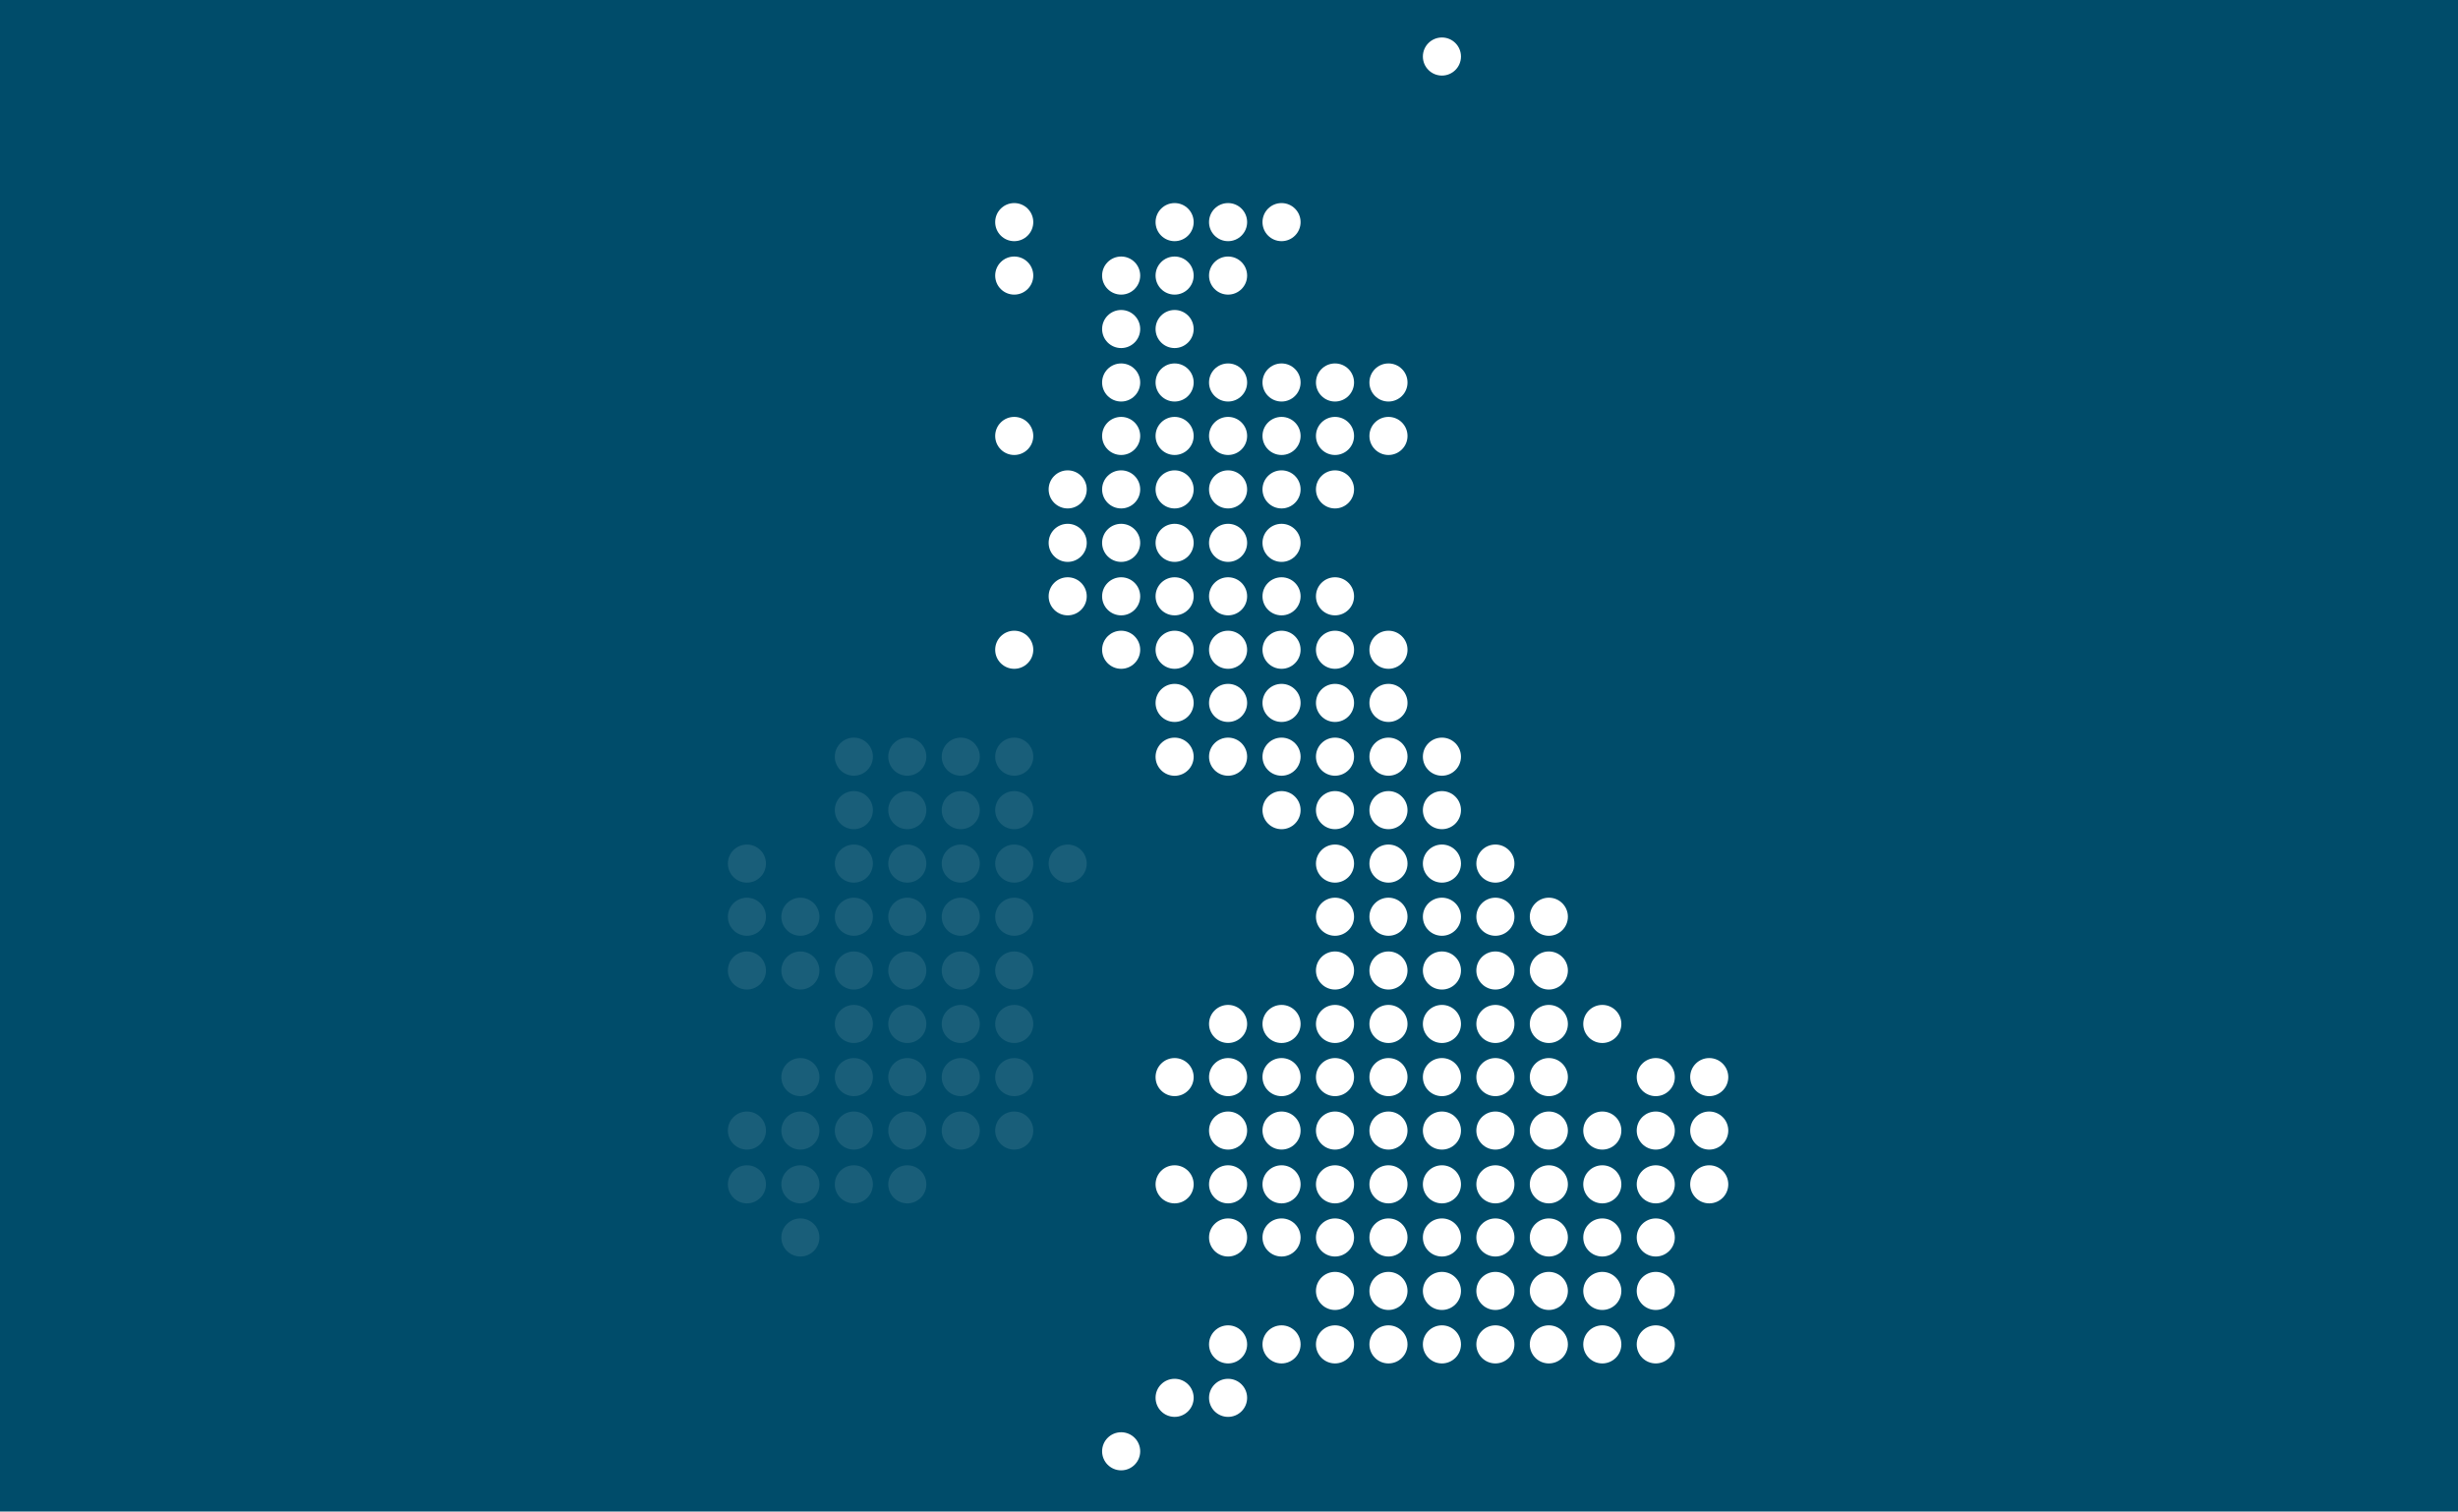
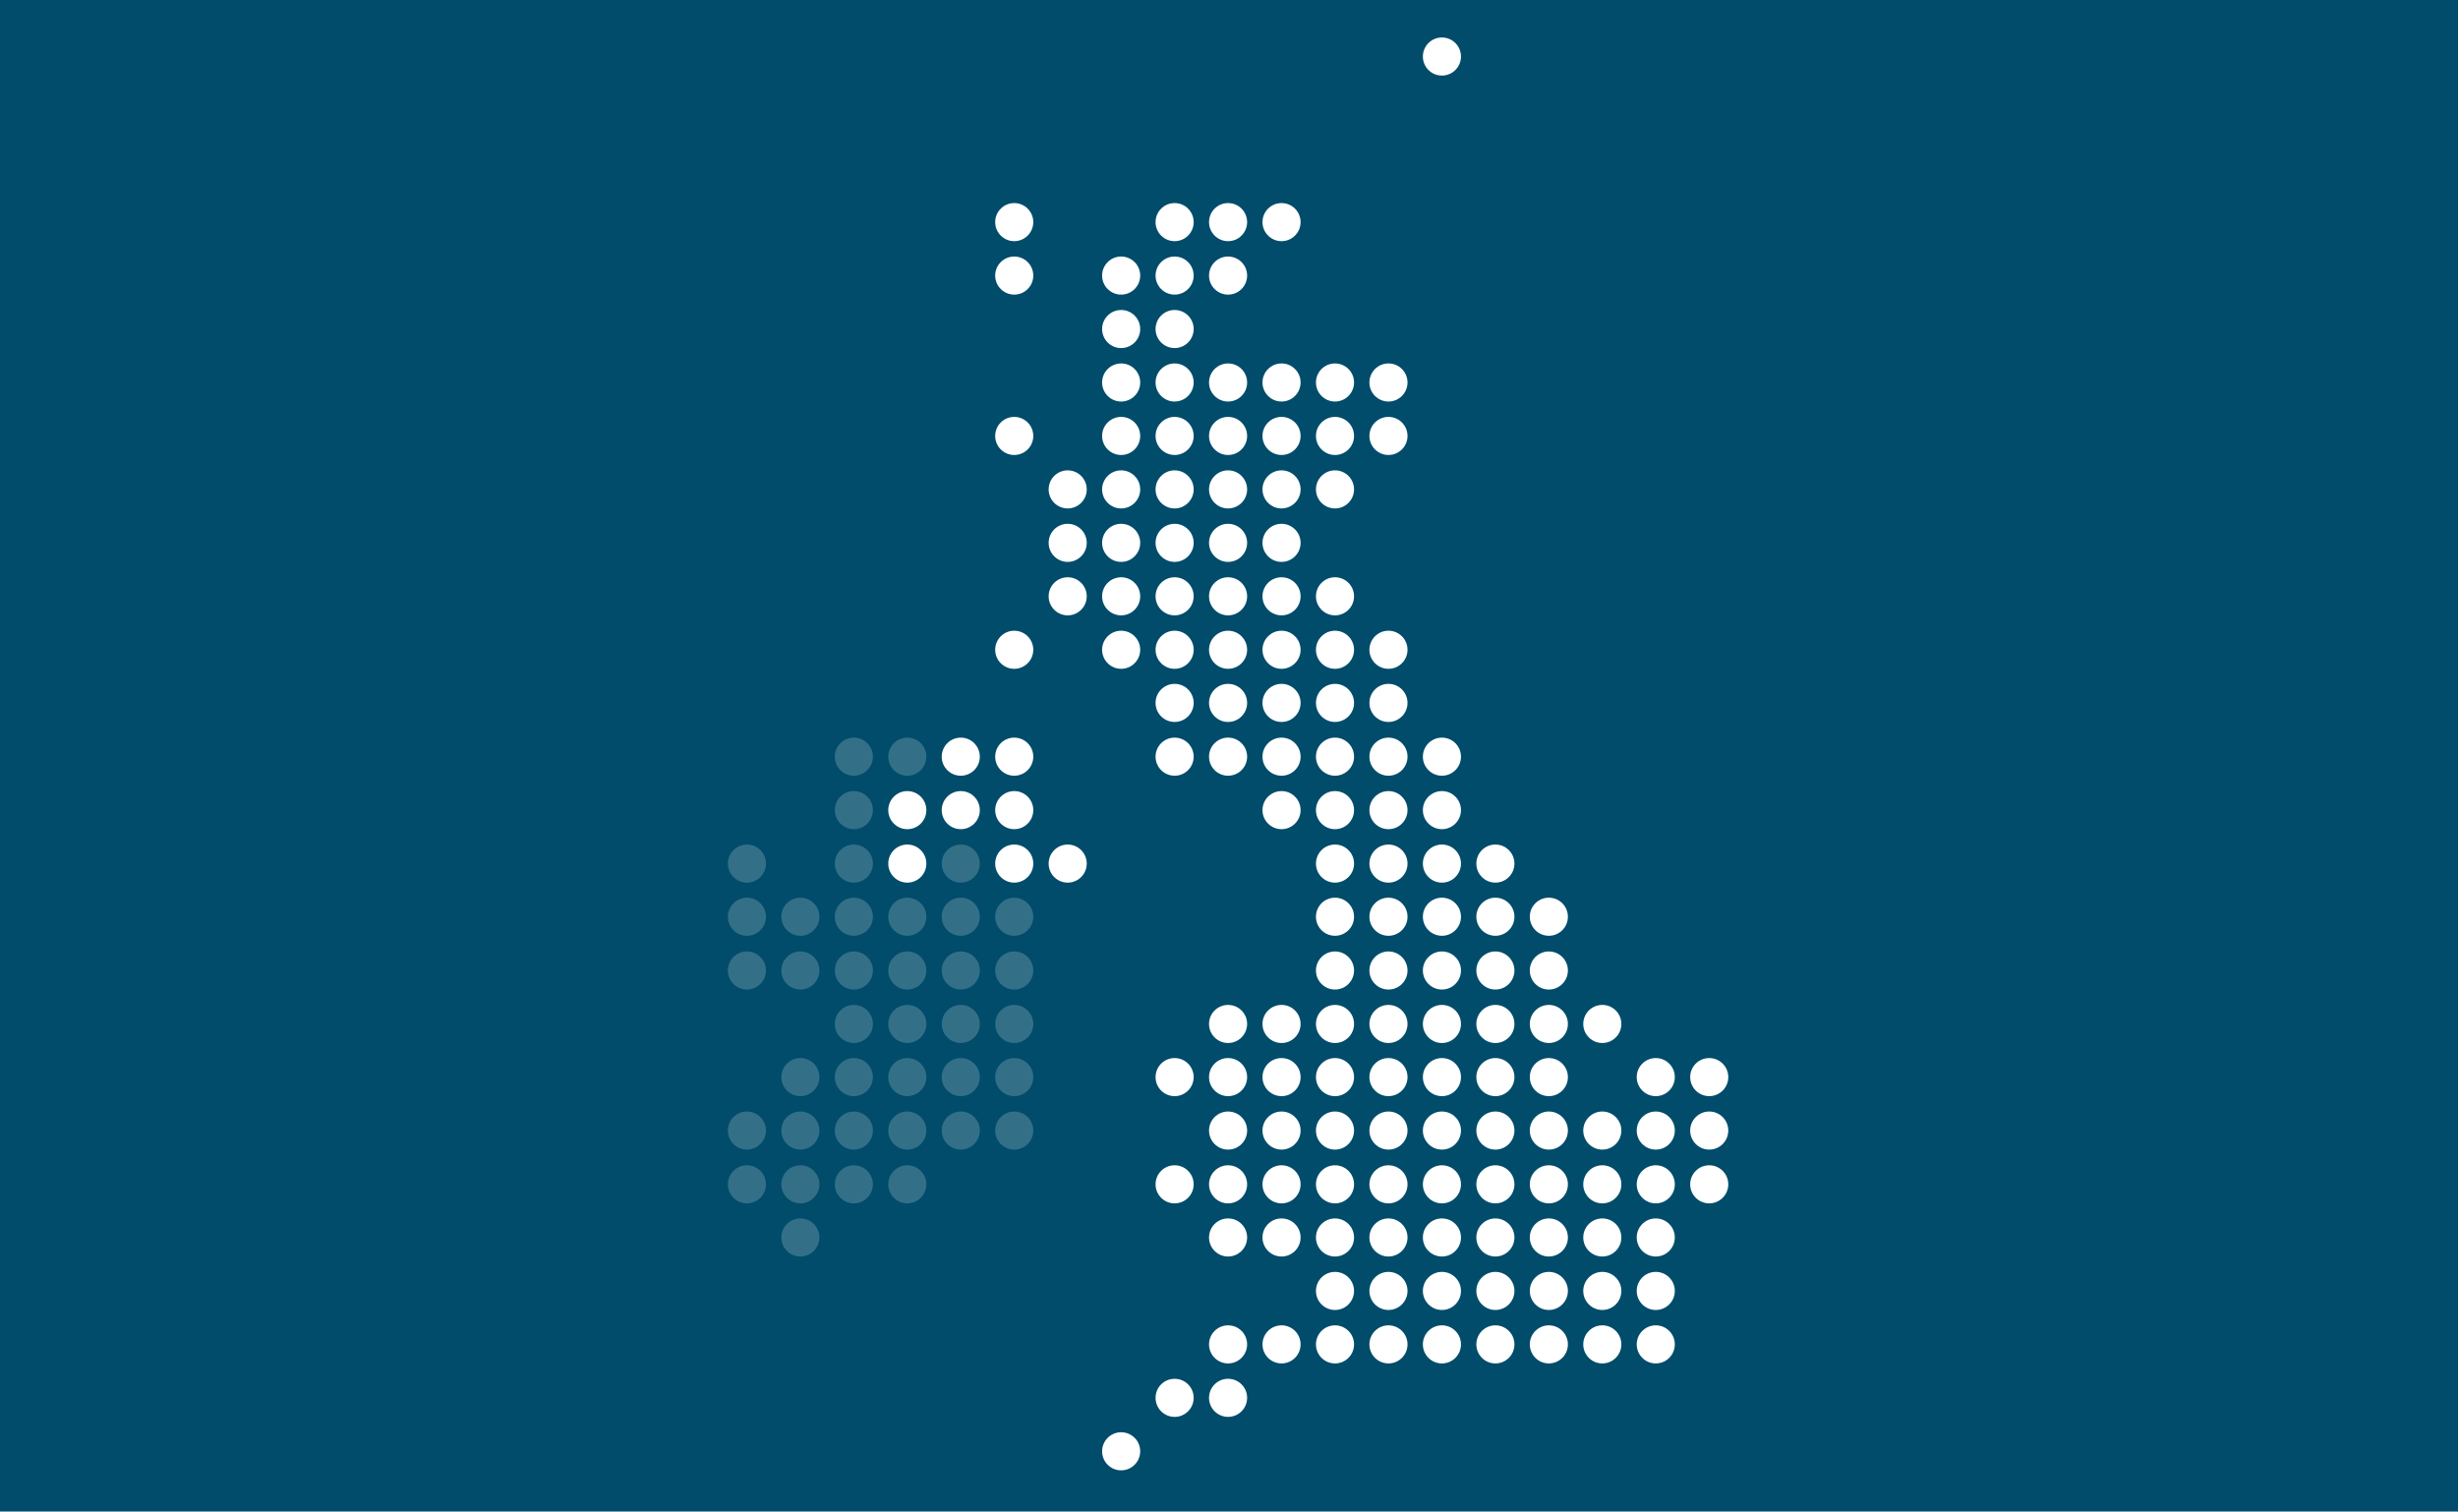
<svg xmlns="http://www.w3.org/2000/svg" version="1.1" id="Layer_1" x="0px" y="0px" viewBox="0 0 800 492" style="enable-background:new 0 0 800 492;" xml:space="preserve">
  <style type="text/css">
	.st0{fill:#004C6A;}
- 	.st1{opacity:0.1;}
+ 	.st1{opacity:0.2;}
	.st2{fill:#FFFFFF;}
</style>
  <rect class="st0" width="800" height="492" />
  <g class="st1">
    <circle class="st2" cx="277.9" cy="246.3" r="6.2" />
    <circle class="st2" cx="295.3" cy="246.3" r="6.2" />
-     <circle class="st2" cx="312.7" cy="246.3" r="6.2" />
-     <circle class="st2" cx="330.1" cy="246.3" r="6.2" />
    <circle class="st2" cx="277.9" cy="263.7" r="6.2" />
-     <circle class="st2" cx="295.3" cy="263.7" r="6.2" />
-     <circle class="st2" cx="312.7" cy="263.7" r="6.2" />
-     <circle class="st2" cx="330.1" cy="263.7" r="6.2" />
    <circle class="st2" cx="243.1" cy="281.1" r="6.2" />
    <circle class="st2" cx="277.9" cy="281.1" r="6.2" />
-     <circle class="st2" cx="295.3" cy="281.1" r="6.2" />
    <circle class="st2" cx="312.7" cy="281.1" r="6.2" />
-     <circle class="st2" cx="330.1" cy="281.1" r="6.2" />
-     <circle class="st2" cx="347.5" cy="281.1" r="6.2" />
    <circle class="st2" cx="243.1" cy="298.4" r="6.2" />
    <circle class="st2" cx="260.5" cy="298.4" r="6.2" />
    <circle class="st2" cx="277.9" cy="298.4" r="6.2" />
    <circle class="st2" cx="295.3" cy="298.4" r="6.2" />
    <circle class="st2" cx="312.7" cy="298.4" r="6.2" />
    <circle class="st2" cx="330.1" cy="298.4" r="6.2" />
    <circle class="st2" cx="243.1" cy="315.9" r="6.2" />
    <circle class="st2" cx="260.5" cy="315.9" r="6.2" />
    <circle class="st2" cx="277.9" cy="315.9" r="6.2" />
    <circle class="st2" cx="295.3" cy="315.9" r="6.2" />
    <circle class="st2" cx="312.7" cy="315.9" r="6.2" />
    <circle class="st2" cx="330.1" cy="315.9" r="6.2" />
    <circle class="st2" cx="277.9" cy="333.3" r="6.2" />
    <circle class="st2" cx="295.3" cy="333.3" r="6.2" />
    <circle class="st2" cx="312.7" cy="333.3" r="6.2" />
    <circle class="st2" cx="330.1" cy="333.3" r="6.2" />
    <circle class="st2" cx="260.5" cy="350.6" r="6.2" />
    <circle class="st2" cx="277.9" cy="350.6" r="6.2" />
    <circle class="st2" cx="295.3" cy="350.6" r="6.2" />
    <circle class="st2" cx="312.7" cy="350.6" r="6.2" />
    <circle class="st2" cx="330.1" cy="350.6" r="6.2" />
    <circle class="st2" cx="243.1" cy="368" r="6.2" />
    <circle class="st2" cx="260.5" cy="368" r="6.2" />
    <circle class="st2" cx="277.9" cy="368" r="6.2" />
    <circle class="st2" cx="295.3" cy="368" r="6.2" />
    <circle class="st2" cx="312.7" cy="368" r="6.2" />
    <circle class="st2" cx="330.1" cy="368" r="6.2" />
    <circle class="st2" cx="243.1" cy="385.5" r="6.2" />
    <circle class="st2" cx="260.5" cy="385.5" r="6.2" />
    <circle class="st2" cx="277.9" cy="385.5" r="6.2" />
    <circle class="st2" cx="295.3" cy="385.5" r="6.2" />
    <circle class="st2" cx="260.5" cy="402.8" r="6.2" />
  </g>
  <g>
    <circle class="st2" cx="469.3" cy="18.4" r="6.2" />
    <circle class="st2" cx="330.1" cy="72.3" r="6.2" />
    <circle class="st2" cx="382.3" cy="72.3" r="6.2" />
    <circle class="st2" cx="399.7" cy="72.3" r="6.2" />
    <circle class="st2" cx="417.1" cy="72.3" r="6.2" />
    <circle class="st2" cx="330.1" cy="89.7" r="6.2" />
    <circle class="st2" cx="364.9" cy="89.7" r="6.2" />
    <circle class="st2" cx="382.3" cy="89.7" r="6.2" />
    <circle class="st2" cx="399.7" cy="89.7" r="6.2" />
    <circle class="st2" cx="364.9" cy="107.1" r="6.2" />
    <circle class="st2" cx="382.3" cy="107.1" r="6.2" />
    <circle class="st2" cx="364.9" cy="124.5" r="6.2" />
    <circle class="st2" cx="382.3" cy="124.5" r="6.2" />
    <circle class="st2" cx="399.7" cy="124.5" r="6.2" />
    <circle class="st2" cx="417.1" cy="124.5" r="6.2" />
    <circle class="st2" cx="434.5" cy="124.5" r="6.2" />
    <circle class="st2" cx="451.9" cy="124.5" r="6.2" />
    <circle class="st2" cx="330.1" cy="141.9" r="6.2" />
    <circle class="st2" cx="364.9" cy="141.9" r="6.2" />
    <circle class="st2" cx="382.3" cy="141.9" r="6.2" />
    <circle class="st2" cx="399.7" cy="141.9" r="6.2" />
    <circle class="st2" cx="417.1" cy="141.9" r="6.2" />
    <circle class="st2" cx="434.5" cy="141.9" r="6.2" />
    <circle class="st2" cx="451.9" cy="141.9" r="6.2" />
    <circle class="st2" cx="347.5" cy="159.3" r="6.2" />
    <circle class="st2" cx="364.9" cy="159.3" r="6.2" />
    <circle class="st2" cx="382.3" cy="159.3" r="6.2" />
    <circle class="st2" cx="399.7" cy="159.3" r="6.2" />
    <circle class="st2" cx="417.1" cy="159.3" r="6.2" />
    <circle class="st2" cx="434.5" cy="159.3" r="6.2" />
    <circle class="st2" cx="347.5" cy="176.7" r="6.2" />
    <circle class="st2" cx="364.9" cy="176.7" r="6.2" />
    <circle class="st2" cx="382.3" cy="176.7" r="6.2" />
    <circle class="st2" cx="399.7" cy="176.7" r="6.2" />
    <circle class="st2" cx="417.1" cy="176.7" r="6.2" />
    <circle class="st2" cx="347.5" cy="194.1" r="6.2" />
    <circle class="st2" cx="364.9" cy="194.1" r="6.2" />
    <circle class="st2" cx="382.3" cy="194.1" r="6.2" />
    <circle class="st2" cx="399.7" cy="194.1" r="6.2" />
    <circle class="st2" cx="417.1" cy="194.1" r="6.2" />
    <circle class="st2" cx="434.5" cy="194.1" r="6.2" />
    <circle class="st2" cx="330.1" cy="211.5" r="6.2" />
    <circle class="st2" cx="364.9" cy="211.5" r="6.2" />
    <circle class="st2" cx="382.3" cy="211.5" r="6.2" />
    <circle class="st2" cx="399.7" cy="211.5" r="6.2" />
    <circle class="st2" cx="417.1" cy="211.5" r="6.2" />
    <circle class="st2" cx="434.5" cy="211.5" r="6.2" />
    <circle class="st2" cx="451.9" cy="211.5" r="6.2" />
    <circle class="st2" cx="382.3" cy="228.8" r="6.2" />
    <circle class="st2" cx="399.7" cy="228.8" r="6.2" />
    <circle class="st2" cx="417.1" cy="228.8" r="6.2" />
    <circle class="st2" cx="434.5" cy="228.8" r="6.2" />
    <circle class="st2" cx="451.9" cy="228.8" r="6.2" />
    <circle class="st2" cx="382.3" cy="246.3" r="6.2" />
    <circle class="st2" cx="399.7" cy="246.3" r="6.2" />
    <circle class="st2" cx="417.1" cy="246.3" r="6.2" />
    <circle class="st2" cx="434.5" cy="246.3" r="6.2" />
    <circle class="st2" cx="451.9" cy="246.3" r="6.2" />
    <circle class="st2" cx="469.3" cy="246.3" r="6.2" />
    <circle class="st2" cx="417.1" cy="263.7" r="6.2" />
    <circle class="st2" cx="434.5" cy="263.7" r="6.2" />
    <circle class="st2" cx="451.9" cy="263.7" r="6.2" />
    <circle class="st2" cx="469.3" cy="263.7" r="6.2" />
    <circle class="st2" cx="434.5" cy="281.1" r="6.2" />
    <circle class="st2" cx="451.9" cy="281.1" r="6.2" />
    <circle class="st2" cx="469.3" cy="281.1" r="6.2" />
    <circle class="st2" cx="486.7" cy="281.1" r="6.2" />
    <circle class="st2" cx="434.5" cy="298.4" r="6.2" />
    <circle class="st2" cx="451.9" cy="298.4" r="6.2" />
    <circle class="st2" cx="469.3" cy="298.4" r="6.2" />
    <circle class="st2" cx="486.7" cy="298.4" r="6.2" />
    <circle class="st2" cx="504.1" cy="298.4" r="6.2" />
    <circle class="st2" cx="434.5" cy="315.9" r="6.2" />
    <circle class="st2" cx="451.9" cy="315.9" r="6.2" />
    <circle class="st2" cx="469.3" cy="315.9" r="6.2" />
    <circle class="st2" cx="486.7" cy="315.9" r="6.2" />
    <circle class="st2" cx="504.1" cy="315.9" r="6.2" />
    <circle class="st2" cx="399.7" cy="333.3" r="6.2" />
    <circle class="st2" cx="417.1" cy="333.3" r="6.2" />
    <circle class="st2" cx="434.5" cy="333.3" r="6.2" />
    <circle class="st2" cx="451.9" cy="333.3" r="6.2" />
    <circle class="st2" cx="469.3" cy="333.3" r="6.2" />
    <circle class="st2" cx="486.7" cy="333.3" r="6.2" />
    <circle class="st2" cx="504.1" cy="333.3" r="6.2" />
    <circle class="st2" cx="521.5" cy="333.3" r="6.2" />
    <circle class="st2" cx="382.3" cy="350.6" r="6.2" />
    <circle class="st2" cx="399.7" cy="350.6" r="6.2" />
    <circle class="st2" cx="417.1" cy="350.6" r="6.2" />
    <circle class="st2" cx="434.5" cy="350.6" r="6.2" />
    <circle class="st2" cx="451.9" cy="350.6" r="6.2" />
    <circle class="st2" cx="469.3" cy="350.6" r="6.2" />
    <circle class="st2" cx="486.7" cy="350.6" r="6.2" />
    <circle class="st2" cx="504.1" cy="350.6" r="6.2" />
    <circle class="st2" cx="538.9" cy="350.6" r="6.2" />
    <circle class="st2" cx="556.3" cy="350.6" r="6.2" />
    <circle class="st2" cx="399.7" cy="368" r="6.2" />
    <circle class="st2" cx="417.1" cy="368" r="6.2" />
    <circle class="st2" cx="434.5" cy="368" r="6.2" />
    <circle class="st2" cx="451.9" cy="368" r="6.2" />
    <circle class="st2" cx="469.3" cy="368" r="6.2" />
    <circle class="st2" cx="486.7" cy="368" r="6.2" />
    <circle class="st2" cx="504.1" cy="368" r="6.2" />
    <circle class="st2" cx="521.5" cy="368" r="6.2" />
    <circle class="st2" cx="538.9" cy="368" r="6.2" />
    <circle class="st2" cx="556.3" cy="368" r="6.2" />
    <circle class="st2" cx="382.3" cy="385.5" r="6.2" />
    <circle class="st2" cx="399.7" cy="385.5" r="6.2" />
    <circle class="st2" cx="417.1" cy="385.5" r="6.2" />
    <circle class="st2" cx="434.5" cy="385.5" r="6.2" />
    <circle class="st2" cx="451.9" cy="385.5" r="6.2" />
    <circle class="st2" cx="469.3" cy="385.5" r="6.2" />
    <circle class="st2" cx="486.7" cy="385.5" r="6.2" />
    <circle class="st2" cx="504.1" cy="385.5" r="6.2" />
    <circle class="st2" cx="521.5" cy="385.5" r="6.2" />
    <circle class="st2" cx="538.9" cy="385.5" r="6.2" />
    <circle class="st2" cx="556.3" cy="385.5" r="6.2" />
    <circle class="st2" cx="399.7" cy="402.8" r="6.2" />
    <circle class="st2" cx="417.1" cy="402.8" r="6.2" />
    <circle class="st2" cx="434.5" cy="402.8" r="6.2" />
    <circle class="st2" cx="451.9" cy="402.8" r="6.2" />
    <circle class="st2" cx="469.3" cy="402.8" r="6.2" />
    <circle class="st2" cx="486.7" cy="402.8" r="6.2" />
    <circle class="st2" cx="504.1" cy="402.8" r="6.2" />
    <circle class="st2" cx="521.5" cy="402.8" r="6.2" />
    <circle class="st2" cx="538.9" cy="402.8" r="6.2" />
    <circle class="st2" cx="434.5" cy="420.2" r="6.2" />
    <circle class="st2" cx="451.9" cy="420.2" r="6.2" />
    <circle class="st2" cx="469.3" cy="420.2" r="6.2" />
    <circle class="st2" cx="486.7" cy="420.2" r="6.2" />
    <circle class="st2" cx="504.1" cy="420.2" r="6.2" />
    <circle class="st2" cx="521.5" cy="420.2" r="6.2" />
    <circle class="st2" cx="538.9" cy="420.2" r="6.2" />
    <circle class="st2" cx="399.7" cy="437.6" r="6.2" />
    <circle class="st2" cx="417.1" cy="437.6" r="6.2" />
    <circle class="st2" cx="434.5" cy="437.6" r="6.2" />
    <circle class="st2" cx="451.9" cy="437.6" r="6.2" />
    <circle class="st2" cx="469.3" cy="437.6" r="6.2" />
    <circle class="st2" cx="486.7" cy="437.6" r="6.2" />
    <circle class="st2" cx="504.1" cy="437.6" r="6.2" />
    <circle class="st2" cx="521.5" cy="437.6" r="6.2" />
    <circle class="st2" cx="538.9" cy="437.6" r="6.2" />
    <circle class="st2" cx="382.3" cy="455" r="6.2" />
    <circle class="st2" cx="399.7" cy="455" r="6.2" />
    <circle class="st2" cx="364.9" cy="472.4" r="6.2" />
+     <circle class="st2" cx="312.7" cy="246.3" r="6.2" />
+     <circle class="st2" cx="330.1" cy="246.3" r="6.2" />
+     <circle class="st2" cx="295.3" cy="263.7" r="6.2" />
+     <circle class="st2" cx="312.7" cy="263.7" r="6.2" />
+     <circle class="st2" cx="330.1" cy="263.7" r="6.2" />
+     <circle class="st2" cx="295.3" cy="281.1" r="6.2" />
+     <circle class="st2" cx="330.1" cy="281.1" r="6.2" />
+     <circle class="st2" cx="347.5" cy="281.1" r="6.2" />
  </g>
</svg>
